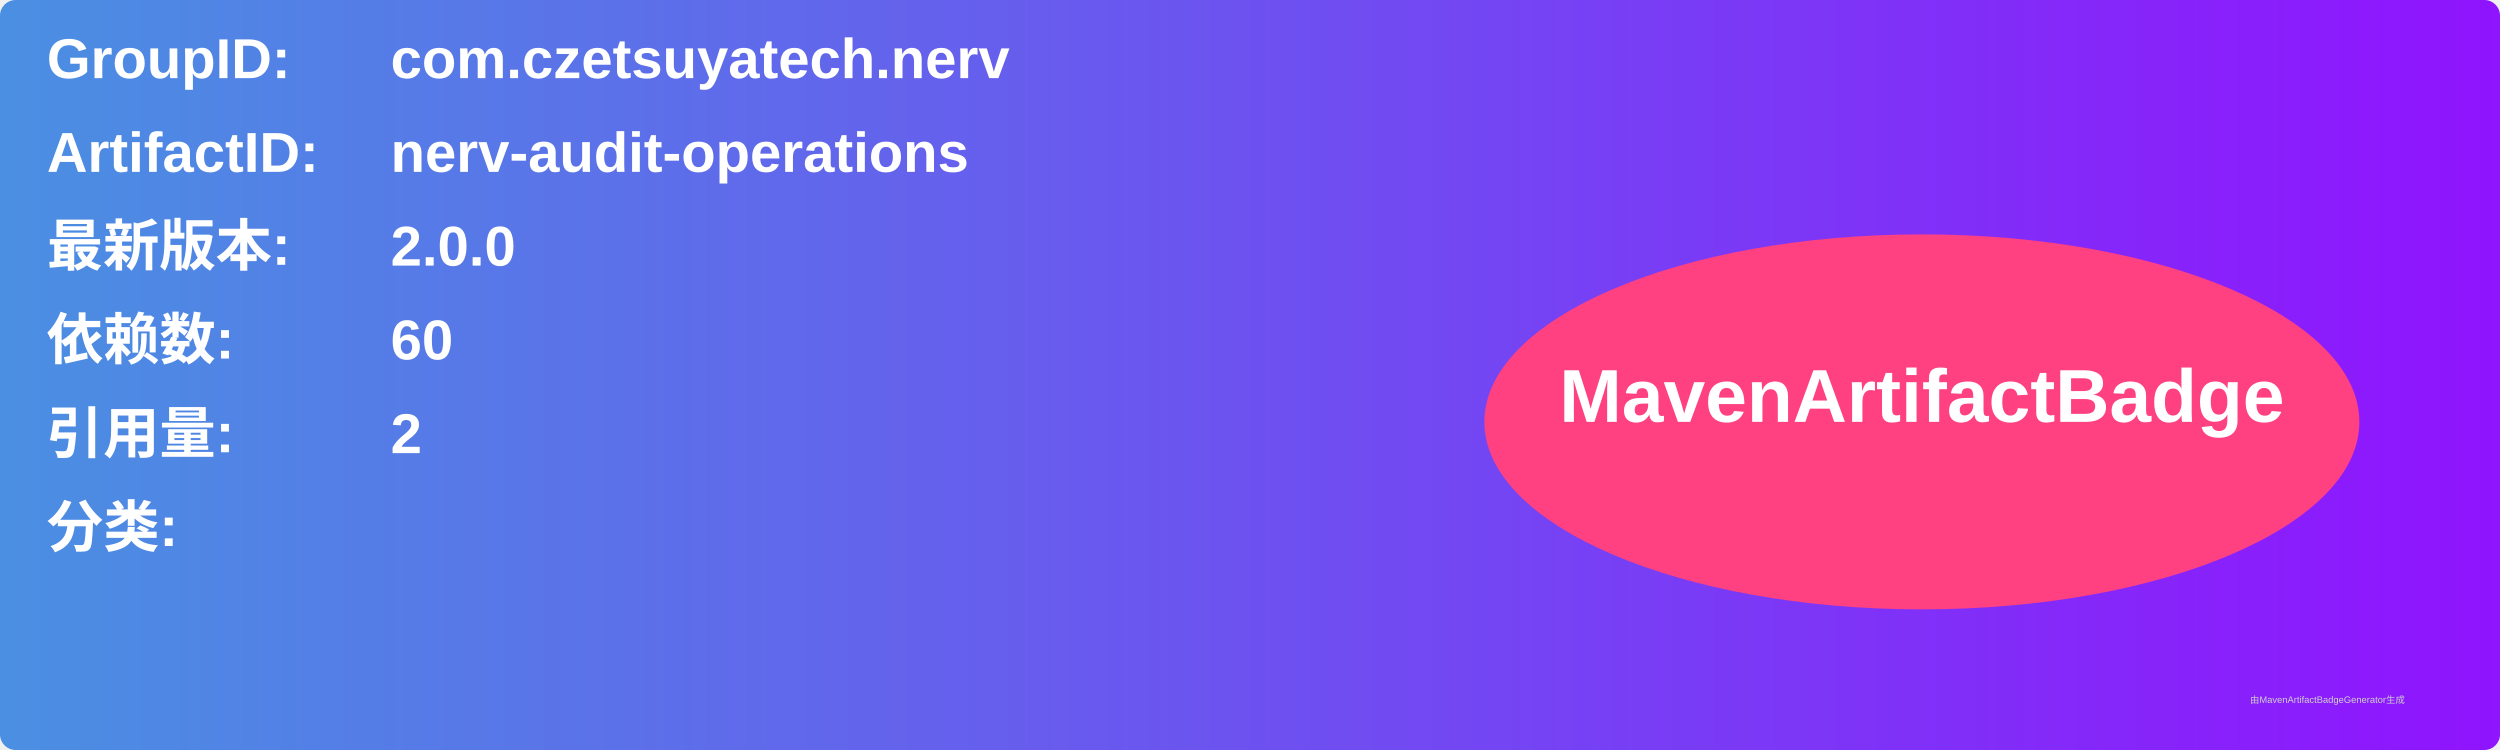
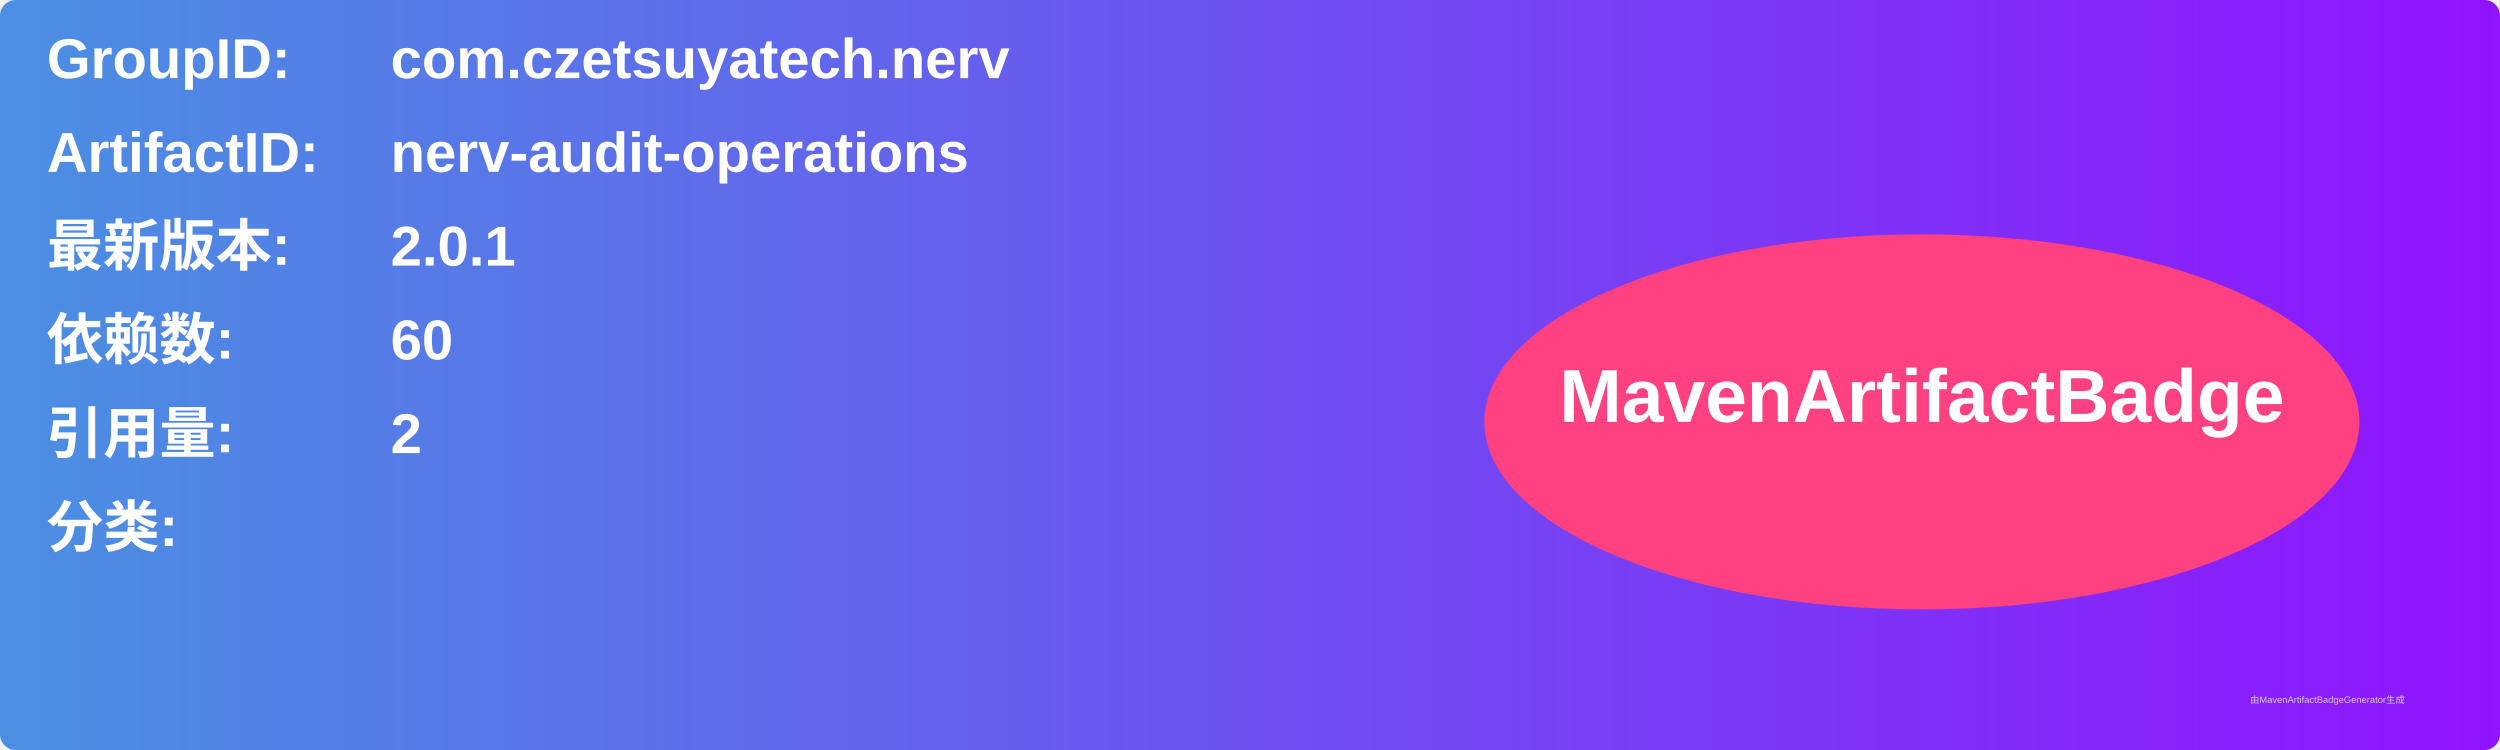
<svg xmlns="http://www.w3.org/2000/svg" width="800" height="240" viewBox="0 0 800 240">
  <linearGradient id="grad" x1="0%" y1="0%" x2="100%" y2="0%">
    <stop offset="0%" stop-color="#4a90e2" />
    <stop offset="100%" stop-color="#9013fe" />
  </linearGradient>
  <rect width="100%" height="100%" rx="5" ry="5" fill="url(#grad)" />
  <g transform="translate(15, 15)">
    <text x="0" y="10" font-family="Arial" font-size="18" fill="white" font-weight="bold" width="260">GroupID:</text>
    <text x="110" y="10" font-family="Arial" font-size="18" fill="white" font-weight="bold" width="460">com.czetsuyatech.nerv</text>
    <text x="0" y="40" font-family="Arial" font-size="18" fill="white" font-weight="bold" width="260">ArtifactID:</text>
    <text x="110" y="40" font-family="Arial" font-size="18" fill="white" font-weight="bold" width="460">nerv-audit-operations</text>
    <text x="0" y="70" font-family="Arial" font-size="18" fill="white" font-weight="bold">最新版本:</text>
    <text x="110" y="70" font-family="Arial" font-size="18" fill="white" font-weight="bold">
-       <tspan font-weight="bold">2.0.0</tspan>
+       <tspan font-weight="bold">2.0.1</tspan>
    </text>
    <text x="0" y="100" font-family="Arial" font-size="18" fill="white" font-weight="bold">依赖数: </text>
    <text x="110" y="100" font-family="Arial" font-size="18" fill="white">
      <tspan font-weight="bold">60</tspan>
    </text>
    <text x="0" y="130" font-family="Arial" font-size="18" fill="white" font-weight="bold">引用量: </text>
    <text x="110" y="130" font-family="Arial" font-size="18" fill="white">
      <tspan font-weight="bold">2</tspan>
    </text>
    <text x="0" y="160" font-family="Arial" font-size="18" fill="white" font-weight="bold">分类:</text>
    <text x="10" y="190" font-family="Arial" font-size="10" fill="white">
      <tspan font-weight="bold" />
    </text>
    <ellipse cx="600" cy="120" rx="140" ry="60" fill="#ff4081" />
    <text x="600" y="120" text-anchor="middle" font-family="Arial" font-size="24" fill="white" font-weight="bold">MavenArtifactBadge</text>
  </g>
  <text x="720" y="225" font-family="Arial" font-size="3" fill="#d0d0d0">由MavenArtifactBadgeGenerator生成</text>
</svg>
